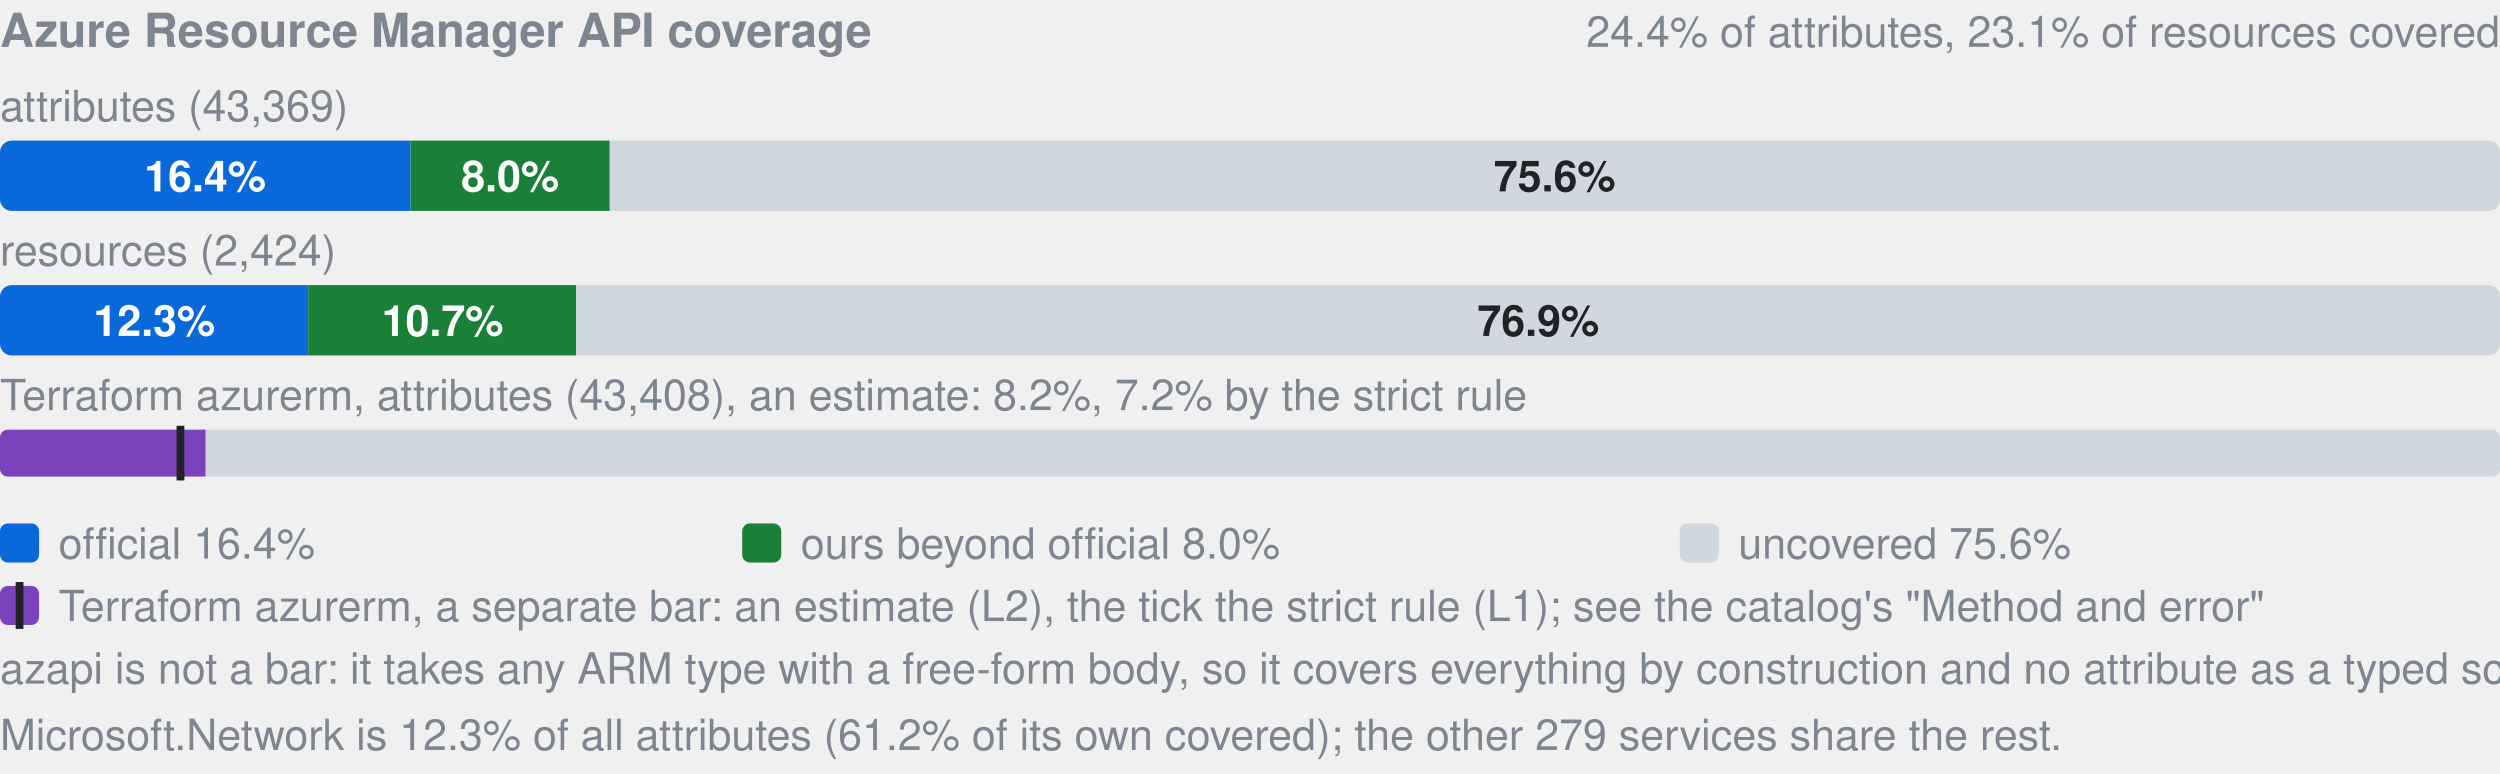
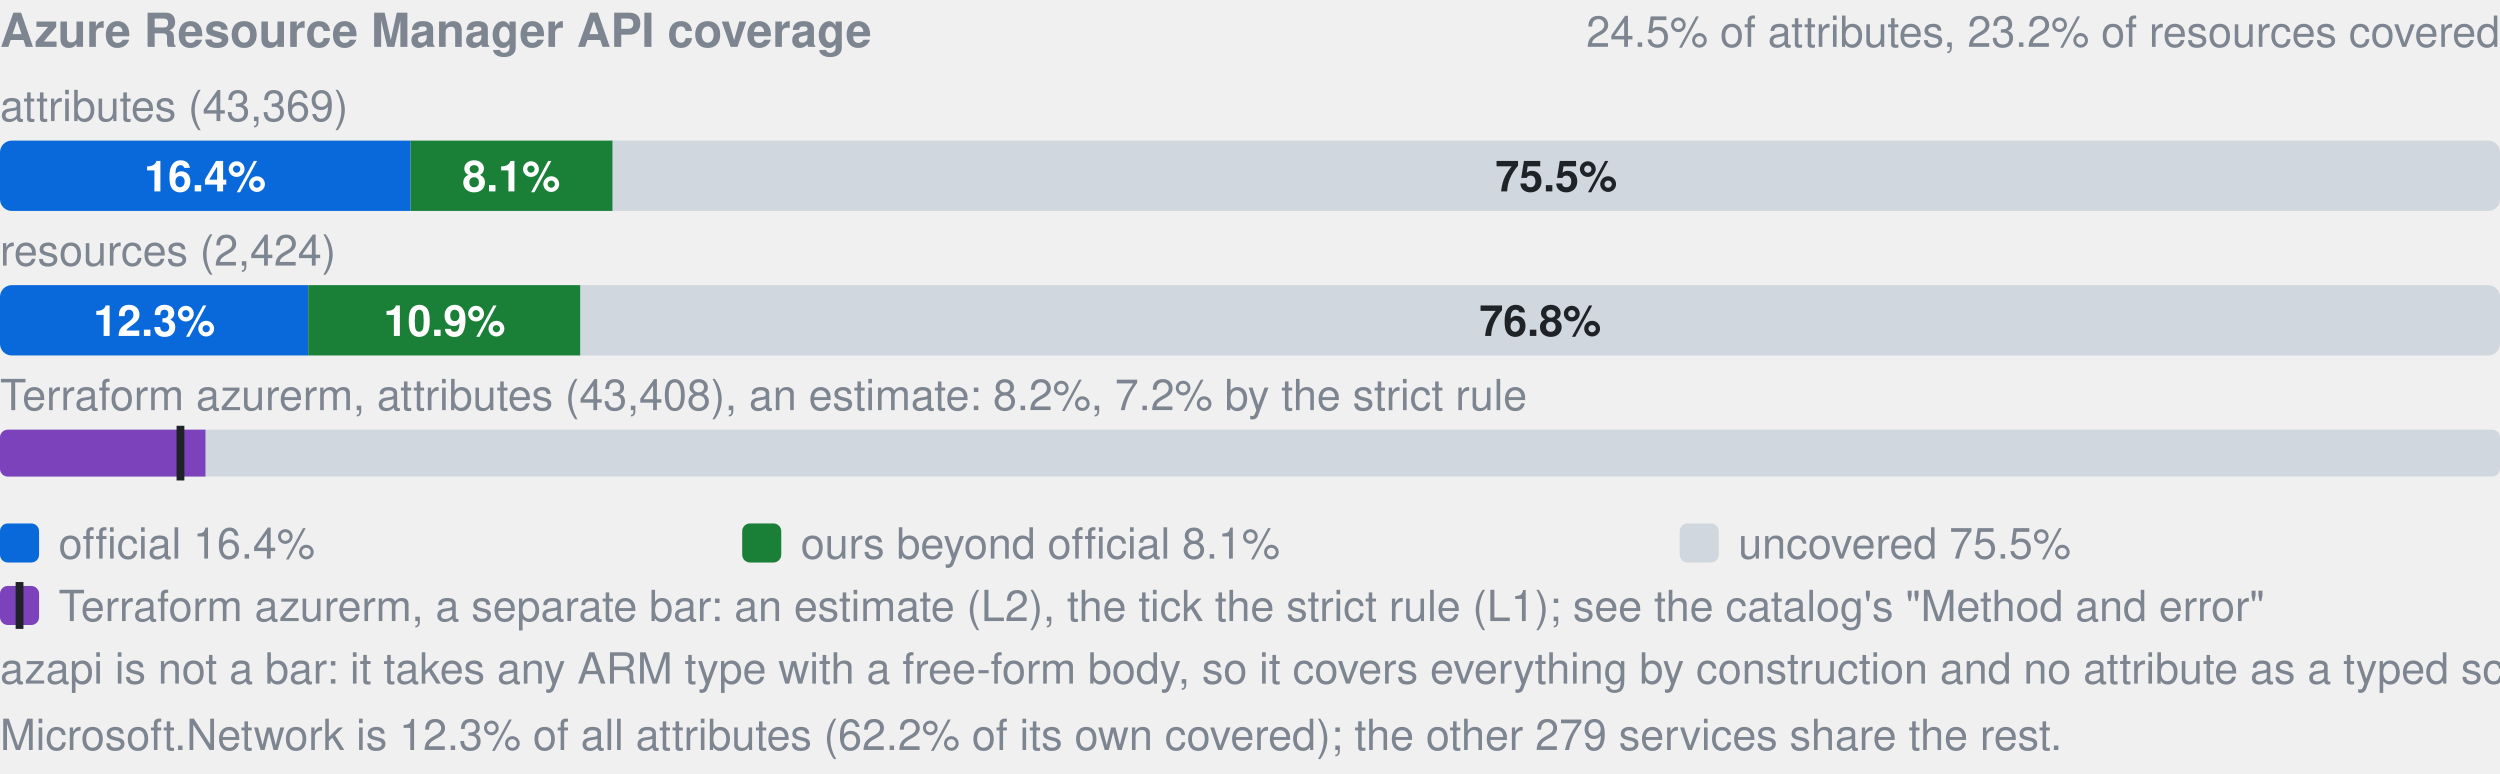
- <svg xmlns="http://www.w3.org/2000/svg" width="640" height="198" viewBox="0 0 640 198" role="img" aria-label="Azure Resource Manager API coverage: by attributes 16.4% official, 8.0% ours beyond official, 75.6% uncovered, of 43369; by resources 12.3% official, 10.7% ours beyond official, 76.9% uncovered, of 2424; Terraform azurerm, an estimate: 8.2% (L2), 7.2% by the strict rule (L1). azapi is not a bar: it takes any ARM type with a free-form body, so it covers everything by construction and no attribute as a typed schema.">
+ <svg xmlns="http://www.w3.org/2000/svg" width="640" height="198" viewBox="0 0 640 198" role="img" aria-label="Azure Resource Manager API coverage: by attributes 16.4% official, 8.1% ours beyond official, 75.5% uncovered, of 43369; by resources 12.3% official, 10.9% ours beyond official, 76.8% uncovered, of 2424; Terraform azurerm, an estimate: 8.2% (L2), 7.2% by the strict rule (L1). azapi is not a bar: it takes any ARM type with a free-form body, so it covers everything by construction and no attribute as a typed schema.">
  <style>text{font-family:-apple-system,BlinkMacSystemFont,"Segoe UI",Helvetica,Arial,sans-serif}.s{font-size:11px;font-weight:600}.t{font-size:11px;fill:#7d8590}.h{font-size:12px;font-weight:600;fill:#7d8590}</style>
  <text x="0" y="12" class="h">Azure Resource Manager API coverage</text>
-   <text x="640" y="12" text-anchor="end" class="t">24.4% of attributes, 23.1% of resources covered</text>
+   <text x="640" y="12" text-anchor="end" class="t">24.5% of attributes, 23.2% of resources covered</text>
  <text x="0" y="31" class="t">attributes (43,369)</text>
  <clipPath id="a">
    <rect x="0.0" y="36.0" width="640.0" height="18.0" rx="3" />
  </clipPath>
  <g clip-path="url(#a)">
    <rect x="0.0" y="36.0" width="105.1" height="18.0" fill="#0969da" />
-     <rect x="105.1" y="36.0" width="51.0" height="18.0" fill="#1a7f37" />
-     <rect x="156.1" y="36.0" width="483.9" height="18.0" fill="#d0d7de" />
+     <rect x="105.1" y="36.0" width="51.8" height="18.0" fill="#1a7f37" />
+     <rect x="156.8" y="36.0" width="483.2" height="18.0" fill="#d0d7de" />
  </g>
  <text x="52.5" y="49.0" text-anchor="middle" fill="#fff" class="s">16.4%</text>
-   <text x="130.6" y="49.0" text-anchor="middle" fill="#fff" class="s">8.0%</text>
-   <text x="398.0" y="49.0" text-anchor="middle" fill="#1f2328" class="s">75.6%</text>
+   <text x="130.9" y="49.0" text-anchor="middle" fill="#fff" class="s">8.1%</text>
+   <text x="398.4" y="49.0" text-anchor="middle" fill="#1f2328" class="s">75.5%</text>
  <text x="0" y="68" class="t">resources (2,424)</text>
  <clipPath id="r">
    <rect x="0.0" y="73.0" width="640.0" height="18.0" rx="3" />
  </clipPath>
  <g clip-path="url(#r)">
    <rect x="0.0" y="73.0" width="78.9" height="18.0" fill="#0969da" />
-     <rect x="78.9" y="73.0" width="68.6" height="18.0" fill="#1a7f37" />
-     <rect x="147.6" y="73.0" width="492.4" height="18.0" fill="#d0d7de" />
+     <rect x="78.9" y="73.0" width="69.7" height="18.0" fill="#1a7f37" />
+     <rect x="148.6" y="73.0" width="491.4" height="18.0" fill="#d0d7de" />
  </g>
  <text x="39.5" y="86.0" text-anchor="middle" fill="#fff" class="s">12.3%</text>
-   <text x="113.3" y="86.0" text-anchor="middle" fill="#fff" class="s">10.7%</text>
-   <text x="393.8" y="86.0" text-anchor="middle" fill="#1f2328" class="s">76.9%</text>
+   <text x="113.8" y="86.0" text-anchor="middle" fill="#fff" class="s">10.9%</text>
+   <text x="394.3" y="86.0" text-anchor="middle" fill="#1f2328" class="s">76.8%</text>
  <text x="0" y="105" class="t">Terraform azurerm, attributes (43,408), an estimate: 8.2%, 7.2% by the strict rule</text>
  <clipPath id="tf">
    <rect x="0.0" y="110.0" width="640.0" height="12.0" rx="2" />
  </clipPath>
  <g clip-path="url(#tf)">
    <rect x="0.0" y="110.0" width="640.0" height="12.0" fill="#d0d7de" />
    <rect x="0.0" y="110.0" width="52.6" height="12.0" fill="#7b42bc" />
  </g>
  <rect x="45.2" y="109.0" width="2" height="14.0" fill="#1f2328" />
  <rect x="0" y="134" width="10" height="10" rx="2" fill="#0969da" />
  <text x="15" y="143" class="t">official 16.4%</text>
  <rect x="190" y="134" width="10" height="10" rx="2" fill="#1a7f37" />
-   <text x="205" y="143" class="t">ours beyond official 8.0%</text>
+   <text x="205" y="143" class="t">ours beyond official 8.1%</text>
  <rect x="430" y="134" width="10" height="10" rx="2" fill="#d0d7de" />
-   <text x="445" y="143" class="t">uncovered 75.6%</text>
+   <text x="445" y="143" class="t">uncovered 75.5%</text>
  <rect x="0" y="150" width="10" height="10" rx="2" fill="#7b42bc" />
  <rect x="4" y="149" width="2" height="12" fill="#1f2328" />
  <text x="15" y="159" class="t">Terraform azurerm, a separate bar: an estimate (L2), the tick the strict rule (L1); see the catalog's "Method and error"</text>
  <text x="0" y="175" class="t">azapi is not a bar: it takes any ARM type with a free-form body, so it covers everything by construction and no attribute as a typed schema.</text>
-   <text x="0" y="192" class="t">Microsoft.Network is 12.3% of all attributes (61.2% of its own covered); the other 279 services share the rest.</text>
+   <text x="0" y="192" class="t">Microsoft.Network is 12.3% of all attributes (62.2% of its own covered); the other 279 services share the rest.</text>
</svg>
